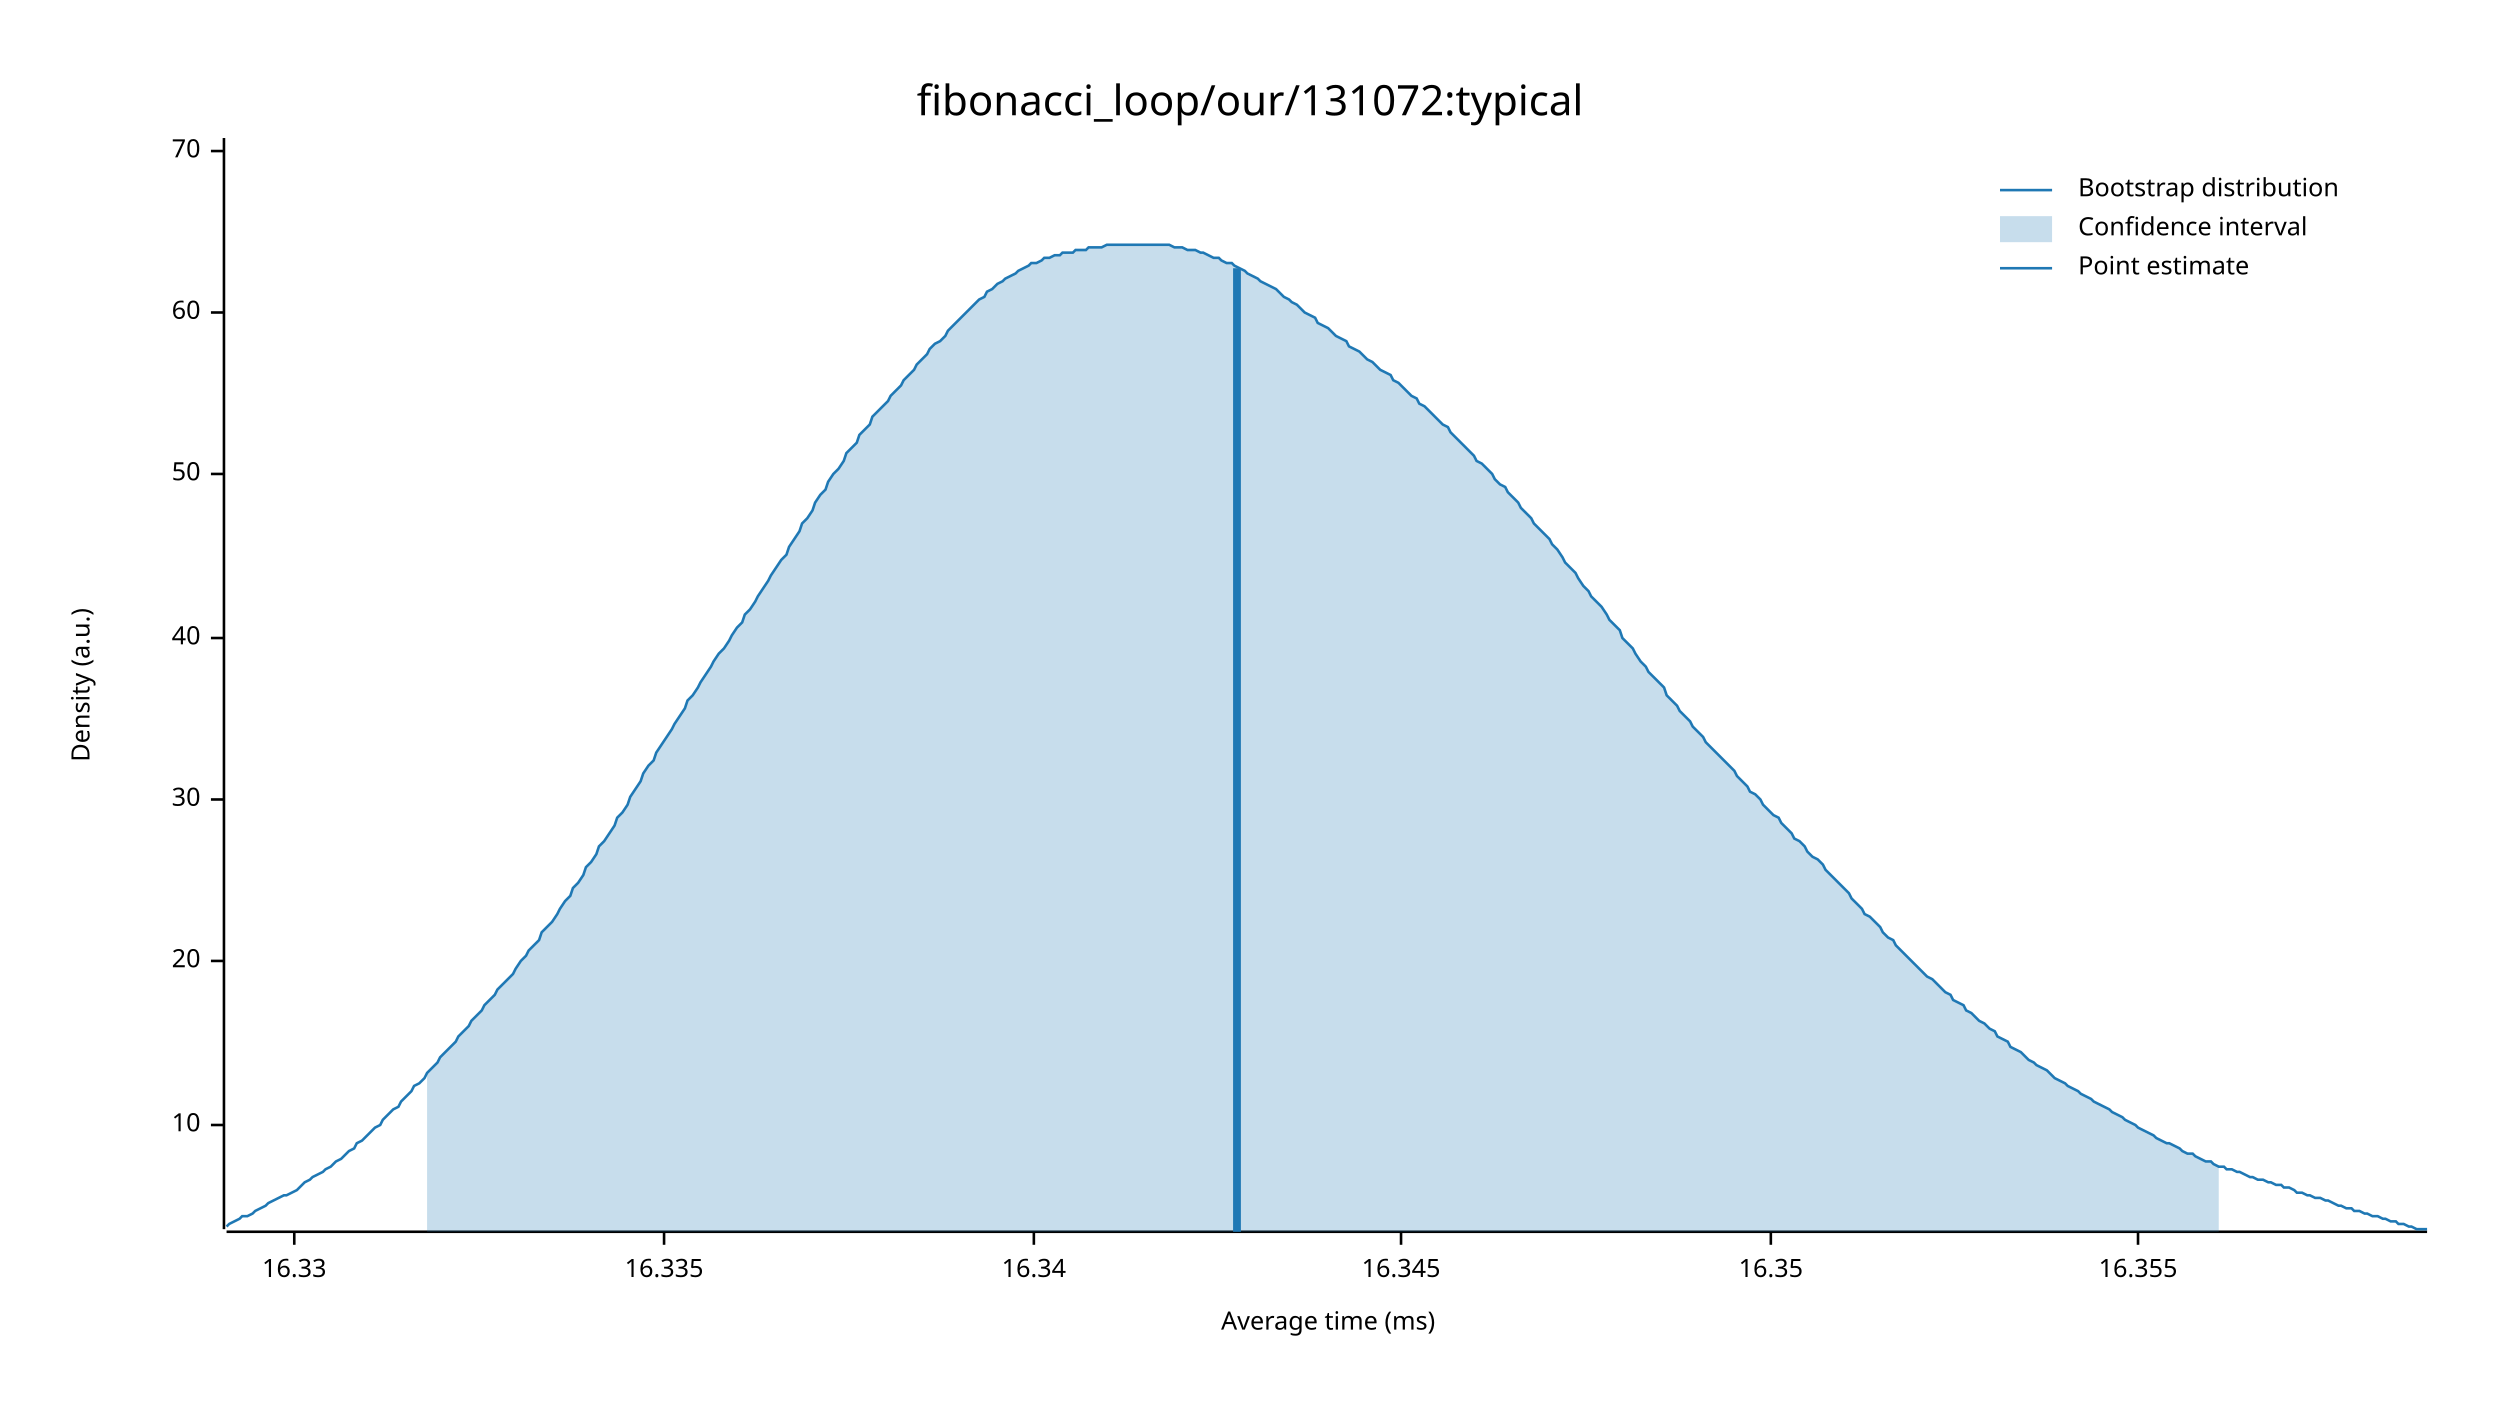
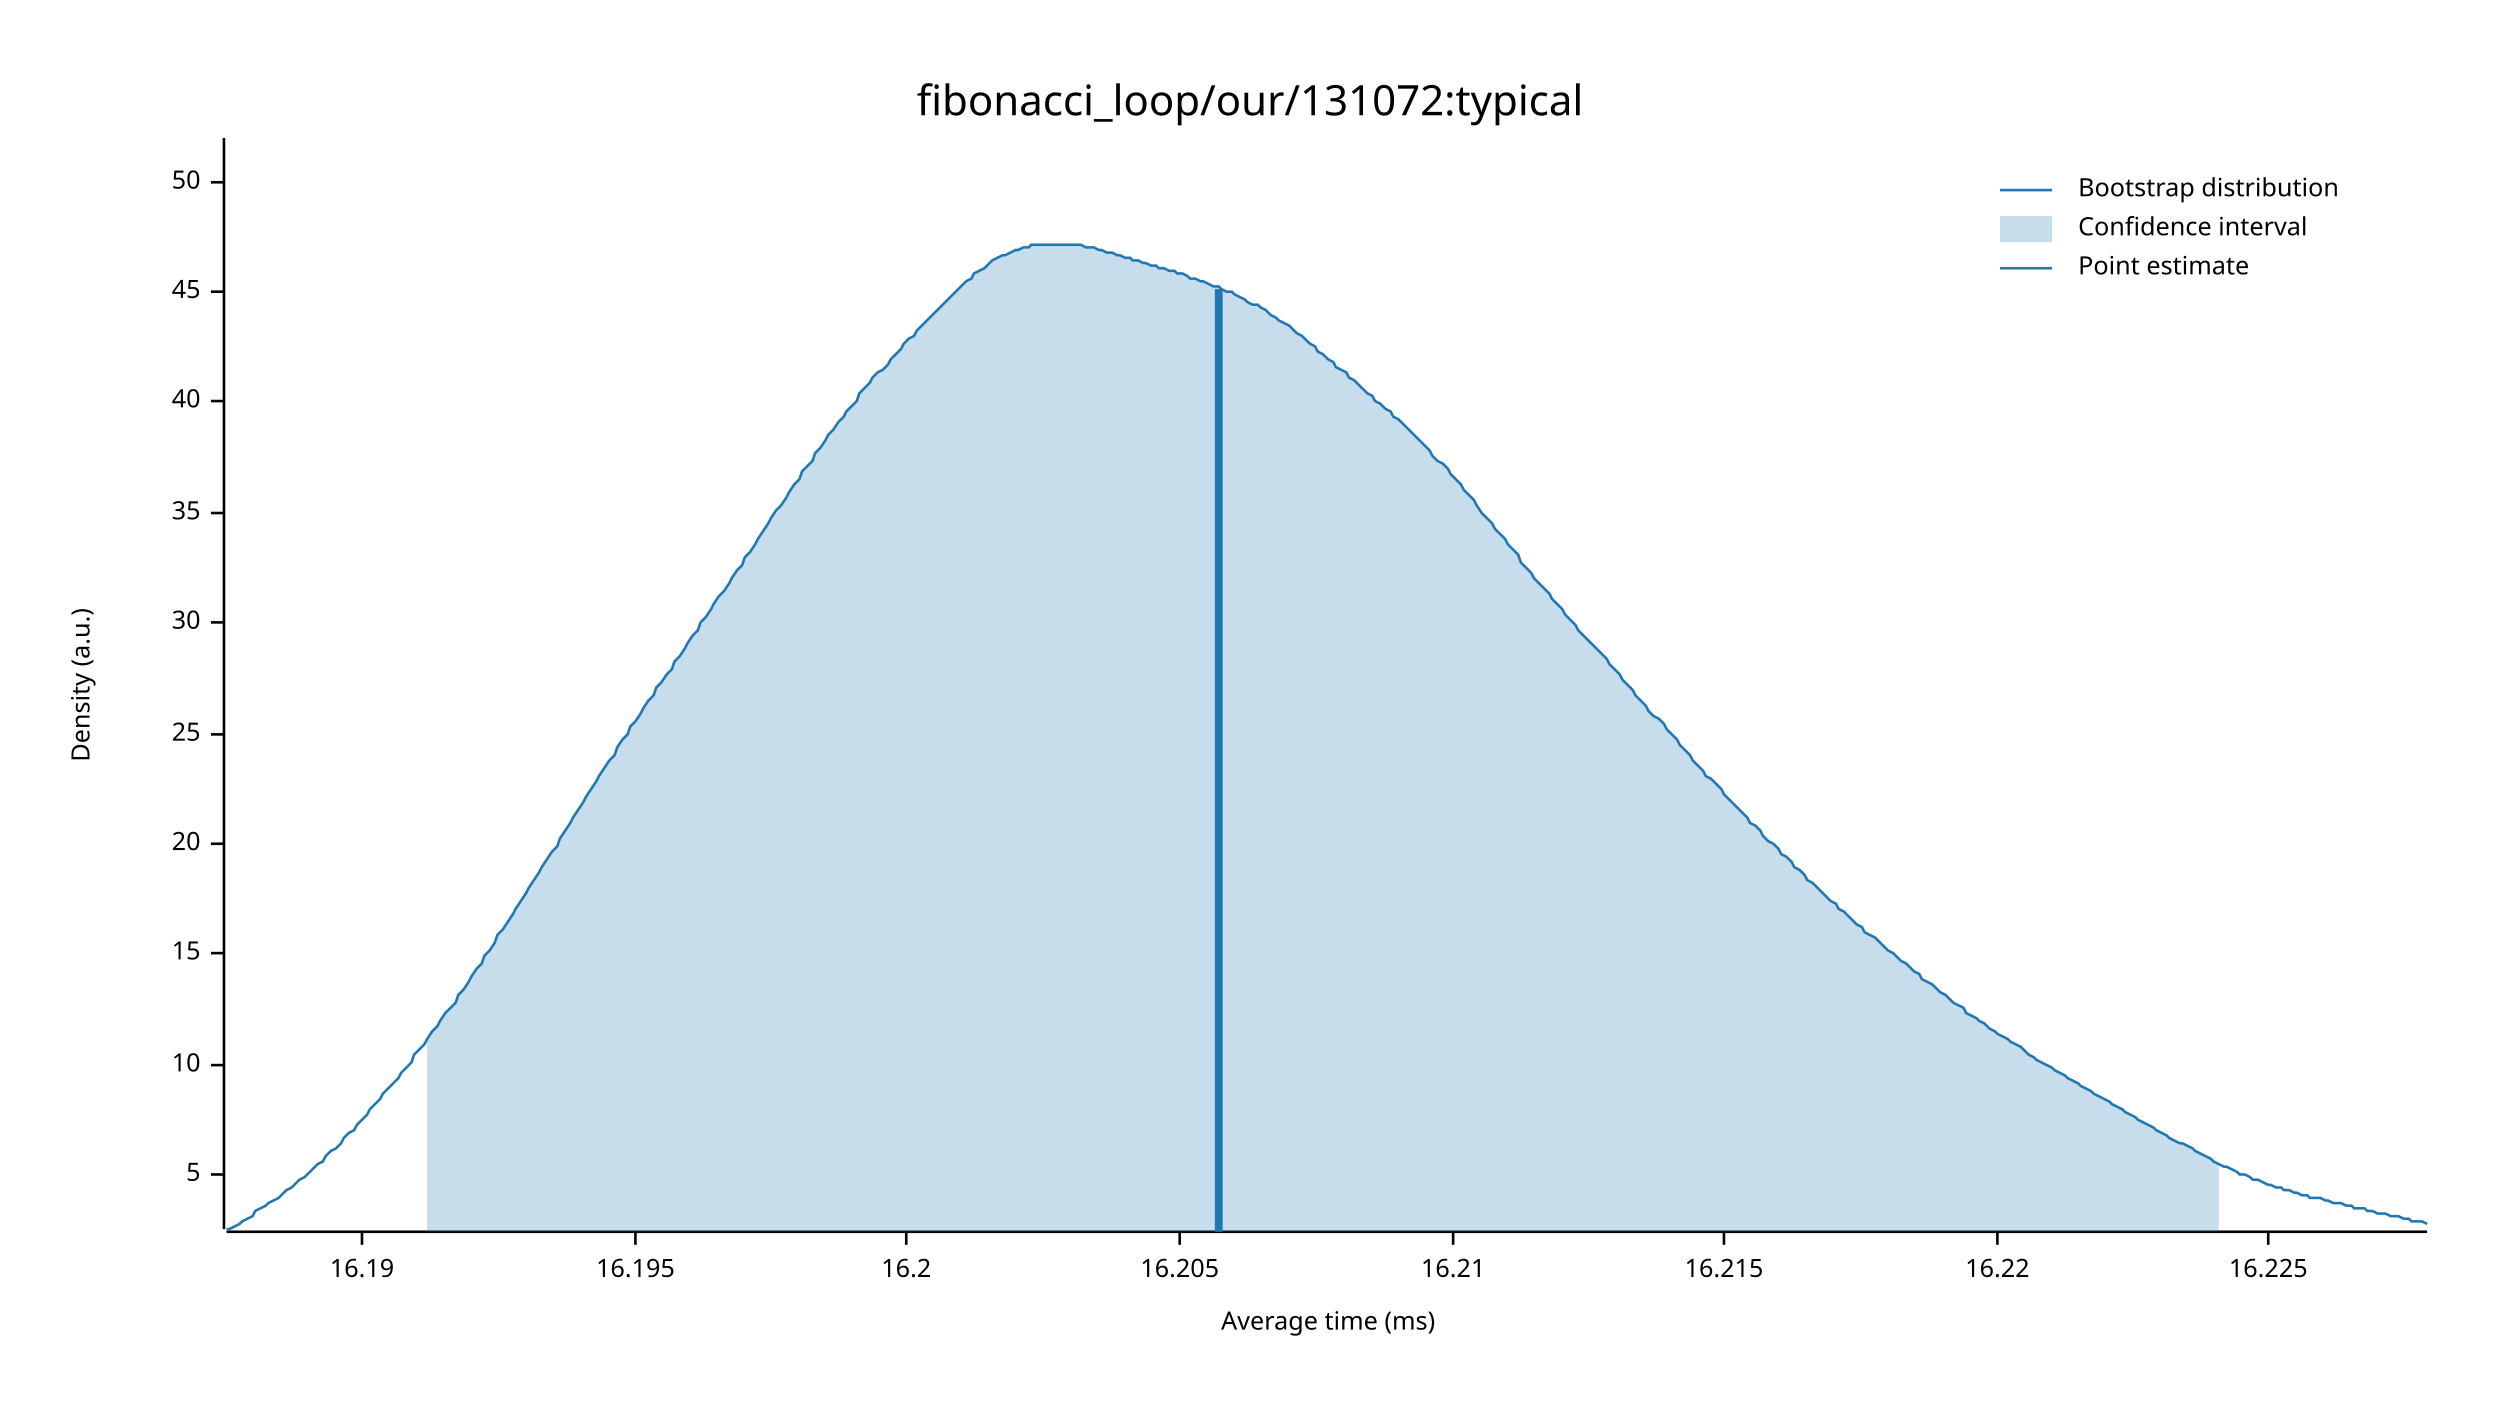
<svg xmlns="http://www.w3.org/2000/svg" width="960" height="540" viewBox="0 0 960 540">
  <text x="480" y="32" dy="0.76em" text-anchor="middle" font-family="sans-serif" font-size="16.129" opacity="1" fill="#000000">
fibonacci_loop/our/131072:typical
</text>
  <text x="27" y="263" dy="0.76em" text-anchor="middle" font-family="sans-serif" font-size="9.677" opacity="1" fill="#000000" transform="rotate(270, 27, 263)">
Density (a.u.)
</text>
  <text x="510" y="513" dy="-0.5ex" text-anchor="middle" font-family="sans-serif" font-size="9.677" opacity="1" fill="#000000">
Average time (ms)
</text>
  <polyline fill="none" opacity="1" stroke="#000000" stroke-width="1" points="86,53 86,472 " />
-   <text x="77" y="432" dy="0.5ex" text-anchor="end" font-family="sans-serif" font-size="9.677" opacity="1" fill="#000000">
+   <text x="77" y="451" dy="0.5ex" text-anchor="end" font-family="sans-serif" font-size="9.677" opacity="1" fill="#000000">
+ 5
+ </text>
+   <polyline fill="none" opacity="1" stroke="#000000" stroke-width="1" points="81,451 86,451 " />
+   <text x="77" y="409" dy="0.5ex" text-anchor="end" font-family="sans-serif" font-size="9.677" opacity="1" fill="#000000">
10
</text>
-   <polyline fill="none" opacity="1" stroke="#000000" stroke-width="1" points="81,432 86,432 " />
-   <text x="77" y="369" dy="0.5ex" text-anchor="end" font-family="sans-serif" font-size="9.677" opacity="1" fill="#000000">
+   <polyline fill="none" opacity="1" stroke="#000000" stroke-width="1" points="81,409 86,409 " />
+   <text x="77" y="366" dy="0.5ex" text-anchor="end" font-family="sans-serif" font-size="9.677" opacity="1" fill="#000000">
+ 15
+ </text>
+   <polyline fill="none" opacity="1" stroke="#000000" stroke-width="1" points="81,366 86,366 " />
+   <text x="77" y="324" dy="0.5ex" text-anchor="end" font-family="sans-serif" font-size="9.677" opacity="1" fill="#000000">
20
</text>
-   <polyline fill="none" opacity="1" stroke="#000000" stroke-width="1" points="81,369 86,369 " />
-   <text x="77" y="307" dy="0.5ex" text-anchor="end" font-family="sans-serif" font-size="9.677" opacity="1" fill="#000000">
+   <polyline fill="none" opacity="1" stroke="#000000" stroke-width="1" points="81,324 86,324 " />
+   <text x="77" y="282" dy="0.5ex" text-anchor="end" font-family="sans-serif" font-size="9.677" opacity="1" fill="#000000">
+ 25
+ </text>
+   <polyline fill="none" opacity="1" stroke="#000000" stroke-width="1" points="81,282 86,282 " />
+   <text x="77" y="239" dy="0.5ex" text-anchor="end" font-family="sans-serif" font-size="9.677" opacity="1" fill="#000000">
30
</text>
-   <polyline fill="none" opacity="1" stroke="#000000" stroke-width="1" points="81,307 86,307 " />
-   <text x="77" y="245" dy="0.5ex" text-anchor="end" font-family="sans-serif" font-size="9.677" opacity="1" fill="#000000">
+   <polyline fill="none" opacity="1" stroke="#000000" stroke-width="1" points="81,239 86,239 " />
+   <text x="77" y="197" dy="0.5ex" text-anchor="end" font-family="sans-serif" font-size="9.677" opacity="1" fill="#000000">
+ 35
+ </text>
+   <polyline fill="none" opacity="1" stroke="#000000" stroke-width="1" points="81,197 86,197 " />
+   <text x="77" y="154" dy="0.5ex" text-anchor="end" font-family="sans-serif" font-size="9.677" opacity="1" fill="#000000">
40
</text>
-   <polyline fill="none" opacity="1" stroke="#000000" stroke-width="1" points="81,245 86,245 " />
-   <text x="77" y="182" dy="0.5ex" text-anchor="end" font-family="sans-serif" font-size="9.677" opacity="1" fill="#000000">
+   <polyline fill="none" opacity="1" stroke="#000000" stroke-width="1" points="81,154 86,154 " />
+   <text x="77" y="112" dy="0.5ex" text-anchor="end" font-family="sans-serif" font-size="9.677" opacity="1" fill="#000000">
+ 45
+ </text>
+   <polyline fill="none" opacity="1" stroke="#000000" stroke-width="1" points="81,112 86,112 " />
+   <text x="77" y="70" dy="0.5ex" text-anchor="end" font-family="sans-serif" font-size="9.677" opacity="1" fill="#000000">
50
</text>
-   <polyline fill="none" opacity="1" stroke="#000000" stroke-width="1" points="81,182 86,182 " />
-   <text x="77" y="120" dy="0.5ex" text-anchor="end" font-family="sans-serif" font-size="9.677" opacity="1" fill="#000000">
- 60
+   <polyline fill="none" opacity="1" stroke="#000000" stroke-width="1" points="81,70 86,70 " />
+   <polyline fill="none" opacity="1" stroke="#000000" stroke-width="1" points="87,473 932,473 " />
+   <text x="139" y="483" dy="0.76em" text-anchor="middle" font-family="sans-serif" font-size="9.677" opacity="1" fill="#000000">
+ 16.19
</text>
-   <polyline fill="none" opacity="1" stroke="#000000" stroke-width="1" points="81,120 86,120 " />
-   <text x="77" y="58" dy="0.5ex" text-anchor="end" font-family="sans-serif" font-size="9.677" opacity="1" fill="#000000">
- 70
+   <polyline fill="none" opacity="1" stroke="#000000" stroke-width="1" points="139,473 139,478 " />
+   <text x="244" y="483" dy="0.76em" text-anchor="middle" font-family="sans-serif" font-size="9.677" opacity="1" fill="#000000">
+ 16.195
</text>
-   <polyline fill="none" opacity="1" stroke="#000000" stroke-width="1" points="81,58 86,58 " />
-   <polyline fill="none" opacity="1" stroke="#000000" stroke-width="1" points="87,473 932,473 " />
-   <text x="113" y="483" dy="0.76em" text-anchor="middle" font-family="sans-serif" font-size="9.677" opacity="1" fill="#000000">
- 16.33
+   <polyline fill="none" opacity="1" stroke="#000000" stroke-width="1" points="244,473 244,478 " />
+   <text x="348" y="483" dy="0.76em" text-anchor="middle" font-family="sans-serif" font-size="9.677" opacity="1" fill="#000000">
+ 16.2
</text>
-   <polyline fill="none" opacity="1" stroke="#000000" stroke-width="1" points="113,473 113,478 " />
-   <text x="255" y="483" dy="0.76em" text-anchor="middle" font-family="sans-serif" font-size="9.677" opacity="1" fill="#000000">
- 16.335
+   <polyline fill="none" opacity="1" stroke="#000000" stroke-width="1" points="348,473 348,478 " />
+   <text x="453" y="483" dy="0.76em" text-anchor="middle" font-family="sans-serif" font-size="9.677" opacity="1" fill="#000000">
+ 16.205
</text>
-   <polyline fill="none" opacity="1" stroke="#000000" stroke-width="1" points="255,473 255,478 " />
-   <text x="397" y="483" dy="0.76em" text-anchor="middle" font-family="sans-serif" font-size="9.677" opacity="1" fill="#000000">
- 16.34
+   <polyline fill="none" opacity="1" stroke="#000000" stroke-width="1" points="453,473 453,478 " />
+   <text x="558" y="483" dy="0.76em" text-anchor="middle" font-family="sans-serif" font-size="9.677" opacity="1" fill="#000000">
+ 16.21
</text>
-   <polyline fill="none" opacity="1" stroke="#000000" stroke-width="1" points="397,473 397,478 " />
-   <text x="538" y="483" dy="0.76em" text-anchor="middle" font-family="sans-serif" font-size="9.677" opacity="1" fill="#000000">
- 16.345
+   <polyline fill="none" opacity="1" stroke="#000000" stroke-width="1" points="558,473 558,478 " />
+   <text x="662" y="483" dy="0.76em" text-anchor="middle" font-family="sans-serif" font-size="9.677" opacity="1" fill="#000000">
+ 16.215
</text>
-   <polyline fill="none" opacity="1" stroke="#000000" stroke-width="1" points="538,473 538,478 " />
-   <text x="680" y="483" dy="0.76em" text-anchor="middle" font-family="sans-serif" font-size="9.677" opacity="1" fill="#000000">
- 16.35
+   <polyline fill="none" opacity="1" stroke="#000000" stroke-width="1" points="662,473 662,478 " />
+   <text x="767" y="483" dy="0.76em" text-anchor="middle" font-family="sans-serif" font-size="9.677" opacity="1" fill="#000000">
+ 16.22
</text>
-   <polyline fill="none" opacity="1" stroke="#000000" stroke-width="1" points="680,473 680,478 " />
-   <text x="821" y="483" dy="0.76em" text-anchor="middle" font-family="sans-serif" font-size="9.677" opacity="1" fill="#000000">
- 16.355
+   <polyline fill="none" opacity="1" stroke="#000000" stroke-width="1" points="767,473 767,478 " />
+   <text x="871" y="483" dy="0.76em" text-anchor="middle" font-family="sans-serif" font-size="9.677" opacity="1" fill="#000000">
+ 16.225
</text>
-   <polyline fill="none" opacity="1" stroke="#000000" stroke-width="1" points="821,473 821,478 " />
-   <polyline fill="none" opacity="1" stroke="#1F78B4" stroke-width="1" points="87,471 88,470 90,469 92,468 93,467 95,467 97,466 98,465 100,464 102,463 103,462 105,461 107,460 109,459 110,459 112,458 114,457 115,456 117,454 119,453 120,452 122,451 124,450 125,449 127,448 129,446 131,445 132,444 134,442 136,441 137,439 139,438 141,436 142,435 144,433 146,432 147,430 149,428 151,426 153,425 154,423 156,421 158,419 159,417 161,416 163,414 164,412 166,410 168,408 169,406 171,404 173,402 175,400 176,398 178,396 180,394 181,392 183,390 185,388 186,386 188,384 190,382 191,380 193,378 195,376 197,374 198,372 200,369 202,367 203,365 205,363 207,361 208,358 210,356 212,354 214,351 215,349 217,346 219,344 220,341 222,339 224,336 225,333 227,331 229,328 230,325 232,323 234,320 236,317 237,314 239,312 241,309 242,306 244,303 246,300 247,297 249,294 251,292 252,289 254,286 256,283 258,280 259,278 261,275 263,272 264,269 266,267 268,264 269,262 271,259 273,256 274,254 276,251 278,249 280,246 281,244 283,241 285,239 286,236 288,234 290,231 291,229 293,226 295,223 296,221 298,218 300,215 302,213 303,210 305,207 307,204 308,201 310,199 312,196 313,193 315,190 317,188 318,185 320,182 322,180 324,177 325,174 327,172 329,170 330,167 332,165 334,163 335,160 337,158 339,156 341,154 342,152 344,150 346,148 347,146 349,144 351,142 352,140 354,138 356,136 357,134 359,132 361,131 363,129 364,127 366,125 368,123 369,122 371,120 373,118 374,117 376,115 378,114 379,112 381,111 383,109 385,108 386,107 388,106 390,105 391,104 393,103 395,102 396,101 398,101 400,100 401,99 403,99 405,98 407,98 408,97 410,97 412,97 413,96 415,96 417,96 418,95 420,95 422,95 423,95 425,94 427,94 429,94 430,94 432,94 434,94 435,94 437,94 439,94 440,94 442,94 444,94 445,94 447,94 449,94 451,95 452,95 454,95 456,96 457,96 459,96 461,97 462,97 464,98 466,99 468,99 469,100 471,101 473,101 474,102 476,103 478,104 479,105 481,106 483,107 484,108 486,109 488,110 490,111 491,112 493,114 495,115 496,116 498,117 500,119 501,120 503,121 505,122 506,124 508,125 510,126 512,128 513,129 515,130 517,131 518,133 520,134 522,135 523,136 525,138 527,139 528,140 530,142 532,143 534,144 535,146 537,147 539,149 540,150 542,152 544,153 545,155 547,156 549,158 550,159 552,161 554,163 556,164 557,166 559,168 561,170 562,171 564,173 566,175 567,177 569,178 571,180 573,182 574,184 576,186 578,187 579,189 581,191 583,193 584,195 586,197 588,199 589,201 591,203 593,205 595,207 596,209 598,211 600,214 601,216 603,218 605,220 606,222 608,225 610,227 611,229 613,231 615,233 617,236 618,238 620,240 622,242 623,245 625,247 627,249 628,251 630,254 632,256 633,258 635,260 637,262 639,264 640,267 642,269 644,271 645,273 647,275 649,277 650,279 652,281 654,283 655,285 657,287 659,289 661,291 662,292 664,294 666,296 667,298 669,300 671,302 672,304 674,305 676,307 677,309 679,311 681,313 683,314 684,316 686,318 688,320 689,322 691,323 693,325 694,327 696,329 698,330 700,332 701,334 703,336 705,338 706,339 708,341 710,343 711,345 713,347 715,349 716,351 718,352 720,354 722,356 723,358 725,360 727,361 728,363 730,365 732,367 733,368 735,370 737,372 738,373 740,375 742,376 744,378 745,379 747,381 749,382 750,384 752,385 754,386 755,388 757,389 759,391 760,392 762,393 764,395 766,396 767,398 769,399 771,400 772,402 774,403 776,404 777,405 779,407 781,408 782,409 784,410 786,411 788,413 789,414 791,415 793,416 794,417 796,418 798,419 799,420 801,421 803,422 804,423 806,424 808,425 810,426 811,427 813,428 815,429 816,430 818,431 820,432 821,433 823,434 825,435 827,436 828,437 830,438 832,439 833,439 835,440 837,441 838,442 840,443 842,443 843,444 845,445 847,446 849,446 850,447 852,448 854,448 855,449 857,449 859,450 860,450 862,451 864,452 865,452 867,453 869,453 871,454 872,454 874,455 876,455 877,456 879,456 881,457 882,458 884,458 886,459 887,459 889,460 891,460 893,461 894,461 896,462 898,463 899,463 901,464 903,464 904,465 906,465 908,466 909,466 911,467 913,467 915,468 916,468 918,469 920,469 921,470 923,470 925,471 926,471 928,472 930,472 932,472 " />
-   <polygon opacity="0.25" fill="#1F78B4" points="164,412 166,410 168,408 169,406 171,404 173,402 175,400 176,398 178,396 180,394 181,392 183,390 185,388 186,386 188,384 190,382 191,380 193,378 195,376 197,374 198,372 200,369 202,367 203,365 205,363 207,361 208,358 210,356 212,354 214,351 215,349 217,346 219,344 220,341 222,339 224,336 225,333 227,331 229,328 230,325 232,323 234,320 236,317 237,314 239,312 241,309 242,306 244,303 246,300 247,297 249,294 251,292 252,289 254,286 256,283 258,280 259,278 261,275 263,272 264,269 266,267 268,264 269,262 271,259 273,256 274,254 276,251 278,249 280,246 281,244 283,241 285,239 286,236 288,234 290,231 291,229 293,226 295,223 296,221 298,218 300,215 302,213 303,210 305,207 307,204 308,201 310,199 312,196 313,193 315,190 317,188 318,185 320,182 322,180 324,177 325,174 327,172 329,170 330,167 332,165 334,163 335,160 337,158 339,156 341,154 342,152 344,150 346,148 347,146 349,144 351,142 352,140 354,138 356,136 357,134 359,132 361,131 363,129 364,127 366,125 368,123 369,122 371,120 373,118 374,117 376,115 378,114 379,112 381,111 383,109 385,108 386,107 388,106 390,105 391,104 393,103 395,102 396,101 398,101 400,100 401,99 403,99 405,98 407,98 408,97 410,97 412,97 413,96 415,96 417,96 418,95 420,95 422,95 423,95 425,94 427,94 429,94 430,94 432,94 434,94 435,94 437,94 439,94 440,94 442,94 444,94 445,94 447,94 449,94 451,95 452,95 454,95 456,96 457,96 459,96 461,97 462,97 464,98 466,99 468,99 469,100 471,101 473,101 474,102 476,103 478,104 479,105 481,106 483,107 484,108 486,109 488,110 490,111 491,112 493,114 495,115 496,116 498,117 500,119 501,120 503,121 505,122 506,124 508,125 510,126 512,128 513,129 515,130 517,131 518,133 520,134 522,135 523,136 525,138 527,139 528,140 530,142 532,143 534,144 535,146 537,147 539,149 540,150 542,152 544,153 545,155 547,156 549,158 550,159 552,161 554,163 556,164 557,166 559,168 561,170 562,171 564,173 566,175 567,177 569,178 571,180 573,182 574,184 576,186 578,187 579,189 581,191 583,193 584,195 586,197 588,199 589,201 591,203 593,205 595,207 596,209 598,211 600,214 601,216 603,218 605,220 606,222 608,225 610,227 611,229 613,231 615,233 617,236 618,238 620,240 622,242 623,245 625,247 627,249 628,251 630,254 632,256 633,258 635,260 637,262 639,264 640,267 642,269 644,271 645,273 647,275 649,277 650,279 652,281 654,283 655,285 657,287 659,289 661,291 662,292 664,294 666,296 667,298 669,300 671,302 672,304 674,305 676,307 677,309 679,311 681,313 683,314 684,316 686,318 688,320 689,322 691,323 693,325 694,327 696,329 698,330 700,332 701,334 703,336 705,338 706,339 708,341 710,343 711,345 713,347 715,349 716,351 718,352 720,354 722,356 723,358 725,360 727,361 728,363 730,365 732,367 733,368 735,370 737,372 738,373 740,375 742,376 744,378 745,379 747,381 749,382 750,384 752,385 754,386 755,388 757,389 759,391 760,392 762,393 764,395 766,396 767,398 769,399 771,400 772,402 774,403 776,404 777,405 779,407 781,408 782,409 784,410 786,411 788,413 789,414 791,415 793,416 794,417 796,418 798,419 799,420 801,421 803,422 804,423 806,424 808,425 810,426 811,427 813,428 815,429 816,430 818,431 820,432 821,433 823,434 825,435 827,436 828,437 830,438 832,439 833,439 835,440 837,441 838,442 840,443 842,443 843,444 845,445 847,446 849,446 850,447 852,448 852,473 164,473 " />
-   <polyline fill="none" opacity="1" stroke="#1F78B4" stroke-width="3" points="475,473 475,103 " />
+   <polyline fill="none" opacity="1" stroke="#000000" stroke-width="1" points="871,473 871,478 " />
+   <polyline fill="none" opacity="1" stroke="#1F78B4" stroke-width="1" points="87,472 88,472 90,471 92,470 93,469 95,468 97,467 98,465 100,464 102,463 103,462 105,461 107,460 109,458 110,457 112,456 114,454 115,453 117,452 119,450 120,449 122,447 124,446 125,444 127,442 129,441 131,439 132,437 134,435 136,434 137,432 139,430 141,428 142,426 144,424 146,422 147,420 149,418 151,416 153,414 154,412 156,410 158,408 159,405 161,403 163,401 164,399 166,396 168,394 169,392 171,389 173,387 175,385 176,382 178,380 180,377 181,375 183,372 185,370 186,367 188,365 190,362 191,359 193,357 195,354 197,351 198,349 200,346 202,343 203,341 205,338 207,335 208,333 210,330 212,327 214,325 215,322 217,319 219,316 220,314 222,311 224,308 225,306 227,303 229,300 230,298 232,295 234,292 236,290 237,287 239,284 241,282 242,279 244,277 246,274 247,272 249,269 251,267 252,264 254,262 256,259 258,257 259,254 261,252 263,249 264,247 266,244 268,242 269,239 271,237 273,234 274,232 276,229 278,227 280,224 281,222 283,219 285,217 286,214 288,212 290,209 291,207 293,204 295,201 296,199 298,196 300,194 302,191 303,189 305,186 307,184 308,181 310,179 312,177 313,174 315,172 317,169 318,167 320,165 322,162 324,160 325,158 327,156 329,154 330,151 332,149 334,147 335,145 337,143 339,142 341,140 342,138 344,136 346,134 347,132 349,130 351,129 352,127 354,125 356,123 357,122 359,120 361,118 363,116 364,115 366,113 368,111 369,110 371,108 373,107 374,105 376,104 378,103 379,102 381,100 383,99 385,98 386,98 388,97 390,96 391,96 393,95 395,95 396,94 398,94 400,94 401,94 403,94 405,94 407,94 408,94 410,94 412,94 413,94 415,94 417,95 418,95 420,95 422,96 423,96 425,97 427,97 429,98 430,98 432,99 434,99 435,100 437,100 439,101 440,101 442,102 444,102 445,103 447,103 449,104 451,104 452,105 454,105 456,106 457,107 459,107 461,108 462,108 464,109 466,110 468,110 469,111 471,112 473,112 474,113 476,114 478,115 479,116 481,117 483,117 484,118 486,119 488,121 490,122 491,123 493,124 495,125 496,126 498,128 500,129 501,130 503,132 505,133 506,135 508,136 510,138 512,139 513,141 515,142 517,143 518,145 520,146 522,148 523,149 525,151 527,152 528,154 530,155 532,157 534,158 535,160 537,161 539,163 540,164 542,166 544,168 545,169 547,171 549,173 550,175 552,177 554,178 556,180 557,182 559,184 561,186 562,188 564,190 566,192 567,194 569,197 571,199 573,201 574,203 576,205 578,207 579,209 581,211 583,213 584,216 586,218 588,220 589,222 591,224 593,226 595,228 596,230 598,232 600,234 601,236 603,238 605,240 606,242 608,244 610,246 611,247 613,249 615,251 617,253 618,255 620,257 622,259 623,261 625,263 627,265 628,267 630,269 632,271 633,273 635,275 637,276 639,278 640,280 642,282 644,284 645,286 647,288 649,290 650,292 652,294 654,296 655,298 657,299 659,301 661,303 662,305 664,307 666,309 667,310 669,312 671,314 672,316 674,317 676,319 677,321 679,323 681,324 683,326 684,328 686,329 688,331 689,333 691,334 693,336 694,338 696,339 698,341 700,343 701,344 703,346 705,347 706,349 708,350 710,352 711,353 713,355 715,356 716,358 718,359 720,360 722,362 723,363 725,365 727,366 728,367 730,369 732,370 733,371 735,373 737,374 738,376 740,377 742,378 744,380 745,381 747,382 749,384 750,385 752,386 754,387 755,389 757,390 759,391 760,392 762,393 764,395 766,396 767,397 769,398 771,399 772,400 774,401 776,402 777,403 779,405 781,406 782,407 784,408 786,409 788,410 789,411 791,412 793,413 794,414 796,415 798,416 799,417 801,418 803,419 804,420 806,421 808,422 810,423 811,424 813,425 815,426 816,427 818,428 820,429 821,430 823,431 825,432 827,433 828,434 830,435 832,436 833,437 835,438 837,439 838,439 840,440 842,441 843,442 845,443 847,444 849,445 850,446 852,447 854,448 855,448 857,449 859,450 860,451 862,451 864,452 865,453 867,453 869,454 871,455 872,455 874,456 876,456 877,457 879,457 881,458 882,458 884,459 886,459 887,460 889,460 891,460 893,461 894,461 896,462 898,462 899,462 901,463 903,463 904,464 906,464 908,464 909,465 911,465 913,466 915,466 916,466 918,467 920,467 921,467 923,468 925,468 926,469 928,469 930,469 932,470 " />
+   <polygon opacity="0.25" fill="#1F78B4" points="164,399 166,396 168,394 169,392 171,389 173,387 175,385 176,382 178,380 180,377 181,375 183,372 185,370 186,367 188,365 190,362 191,359 193,357 195,354 197,351 198,349 200,346 202,343 203,341 205,338 207,335 208,333 210,330 212,327 214,325 215,322 217,319 219,316 220,314 222,311 224,308 225,306 227,303 229,300 230,298 232,295 234,292 236,290 237,287 239,284 241,282 242,279 244,277 246,274 247,272 249,269 251,267 252,264 254,262 256,259 258,257 259,254 261,252 263,249 264,247 266,244 268,242 269,239 271,237 273,234 274,232 276,229 278,227 280,224 281,222 283,219 285,217 286,214 288,212 290,209 291,207 293,204 295,201 296,199 298,196 300,194 302,191 303,189 305,186 307,184 308,181 310,179 312,177 313,174 315,172 317,169 318,167 320,165 322,162 324,160 325,158 327,156 329,154 330,151 332,149 334,147 335,145 337,143 339,142 341,140 342,138 344,136 346,134 347,132 349,130 351,129 352,127 354,125 356,123 357,122 359,120 361,118 363,116 364,115 366,113 368,111 369,110 371,108 373,107 374,105 376,104 378,103 379,102 381,100 383,99 385,98 386,98 388,97 390,96 391,96 393,95 395,95 396,94 398,94 400,94 401,94 403,94 405,94 407,94 408,94 410,94 412,94 413,94 415,94 417,95 418,95 420,95 422,96 423,96 425,97 427,97 429,98 430,98 432,99 434,99 435,100 437,100 439,101 440,101 442,102 444,102 445,103 447,103 449,104 451,104 452,105 454,105 456,106 457,107 459,107 461,108 462,108 464,109 466,110 468,110 469,111 471,112 473,112 474,113 476,114 478,115 479,116 481,117 483,117 484,118 486,119 488,121 490,122 491,123 493,124 495,125 496,126 498,128 500,129 501,130 503,132 505,133 506,135 508,136 510,138 512,139 513,141 515,142 517,143 518,145 520,146 522,148 523,149 525,151 527,152 528,154 530,155 532,157 534,158 535,160 537,161 539,163 540,164 542,166 544,168 545,169 547,171 549,173 550,175 552,177 554,178 556,180 557,182 559,184 561,186 562,188 564,190 566,192 567,194 569,197 571,199 573,201 574,203 576,205 578,207 579,209 581,211 583,213 584,216 586,218 588,220 589,222 591,224 593,226 595,228 596,230 598,232 600,234 601,236 603,238 605,240 606,242 608,244 610,246 611,247 613,249 615,251 617,253 618,255 620,257 622,259 623,261 625,263 627,265 628,267 630,269 632,271 633,273 635,275 637,276 639,278 640,280 642,282 644,284 645,286 647,288 649,290 650,292 652,294 654,296 655,298 657,299 659,301 661,303 662,305 664,307 666,309 667,310 669,312 671,314 672,316 674,317 676,319 677,321 679,323 681,324 683,326 684,328 686,329 688,331 689,333 691,334 693,336 694,338 696,339 698,341 700,343 701,344 703,346 705,347 706,349 708,350 710,352 711,353 713,355 715,356 716,358 718,359 720,360 722,362 723,363 725,365 727,366 728,367 730,369 732,370 733,371 735,373 737,374 738,376 740,377 742,378 744,380 745,381 747,382 749,384 750,385 752,386 754,387 755,389 757,390 759,391 760,392 762,393 764,395 766,396 767,397 769,398 771,399 772,400 774,401 776,402 777,403 779,405 781,406 782,407 784,408 786,409 788,410 789,411 791,412 793,413 794,414 796,415 798,416 799,417 801,418 803,419 804,420 806,421 808,422 810,423 811,424 813,425 815,426 816,427 818,428 820,429 821,430 823,431 825,432 827,433 828,434 830,435 832,436 833,437 835,438 837,439 838,439 840,440 842,441 843,442 845,443 847,444 849,445 850,446 852,447 852,473 164,473 " />
+   <polyline fill="none" opacity="1" stroke="#1F78B4" stroke-width="3" points="468,473 468,111 " />
  <text x="798" y="68" dy="0.76em" text-anchor="start" font-family="sans-serif" font-size="9.677" opacity="1" fill="#000000">
Bootstrap distribution
</text>
  <text x="798" y="83" dy="0.76em" text-anchor="start" font-family="sans-serif" font-size="9.677" opacity="1" fill="#000000">
Confidence interval
</text>
  <text x="798" y="98" dy="0.76em" text-anchor="start" font-family="sans-serif" font-size="9.677" opacity="1" fill="#000000">
Point estimate
</text>
  <polyline fill="none" opacity="1" stroke="#1F78B4" stroke-width="1" points="768,73 788,73 " />
  <rect x="768" y="83" width="20" height="10" opacity="0.25" fill="#1F78B4" stroke="none" />
  <polyline fill="none" opacity="1" stroke="#1F78B4" stroke-width="1" points="768,103 788,103 " />
</svg>
